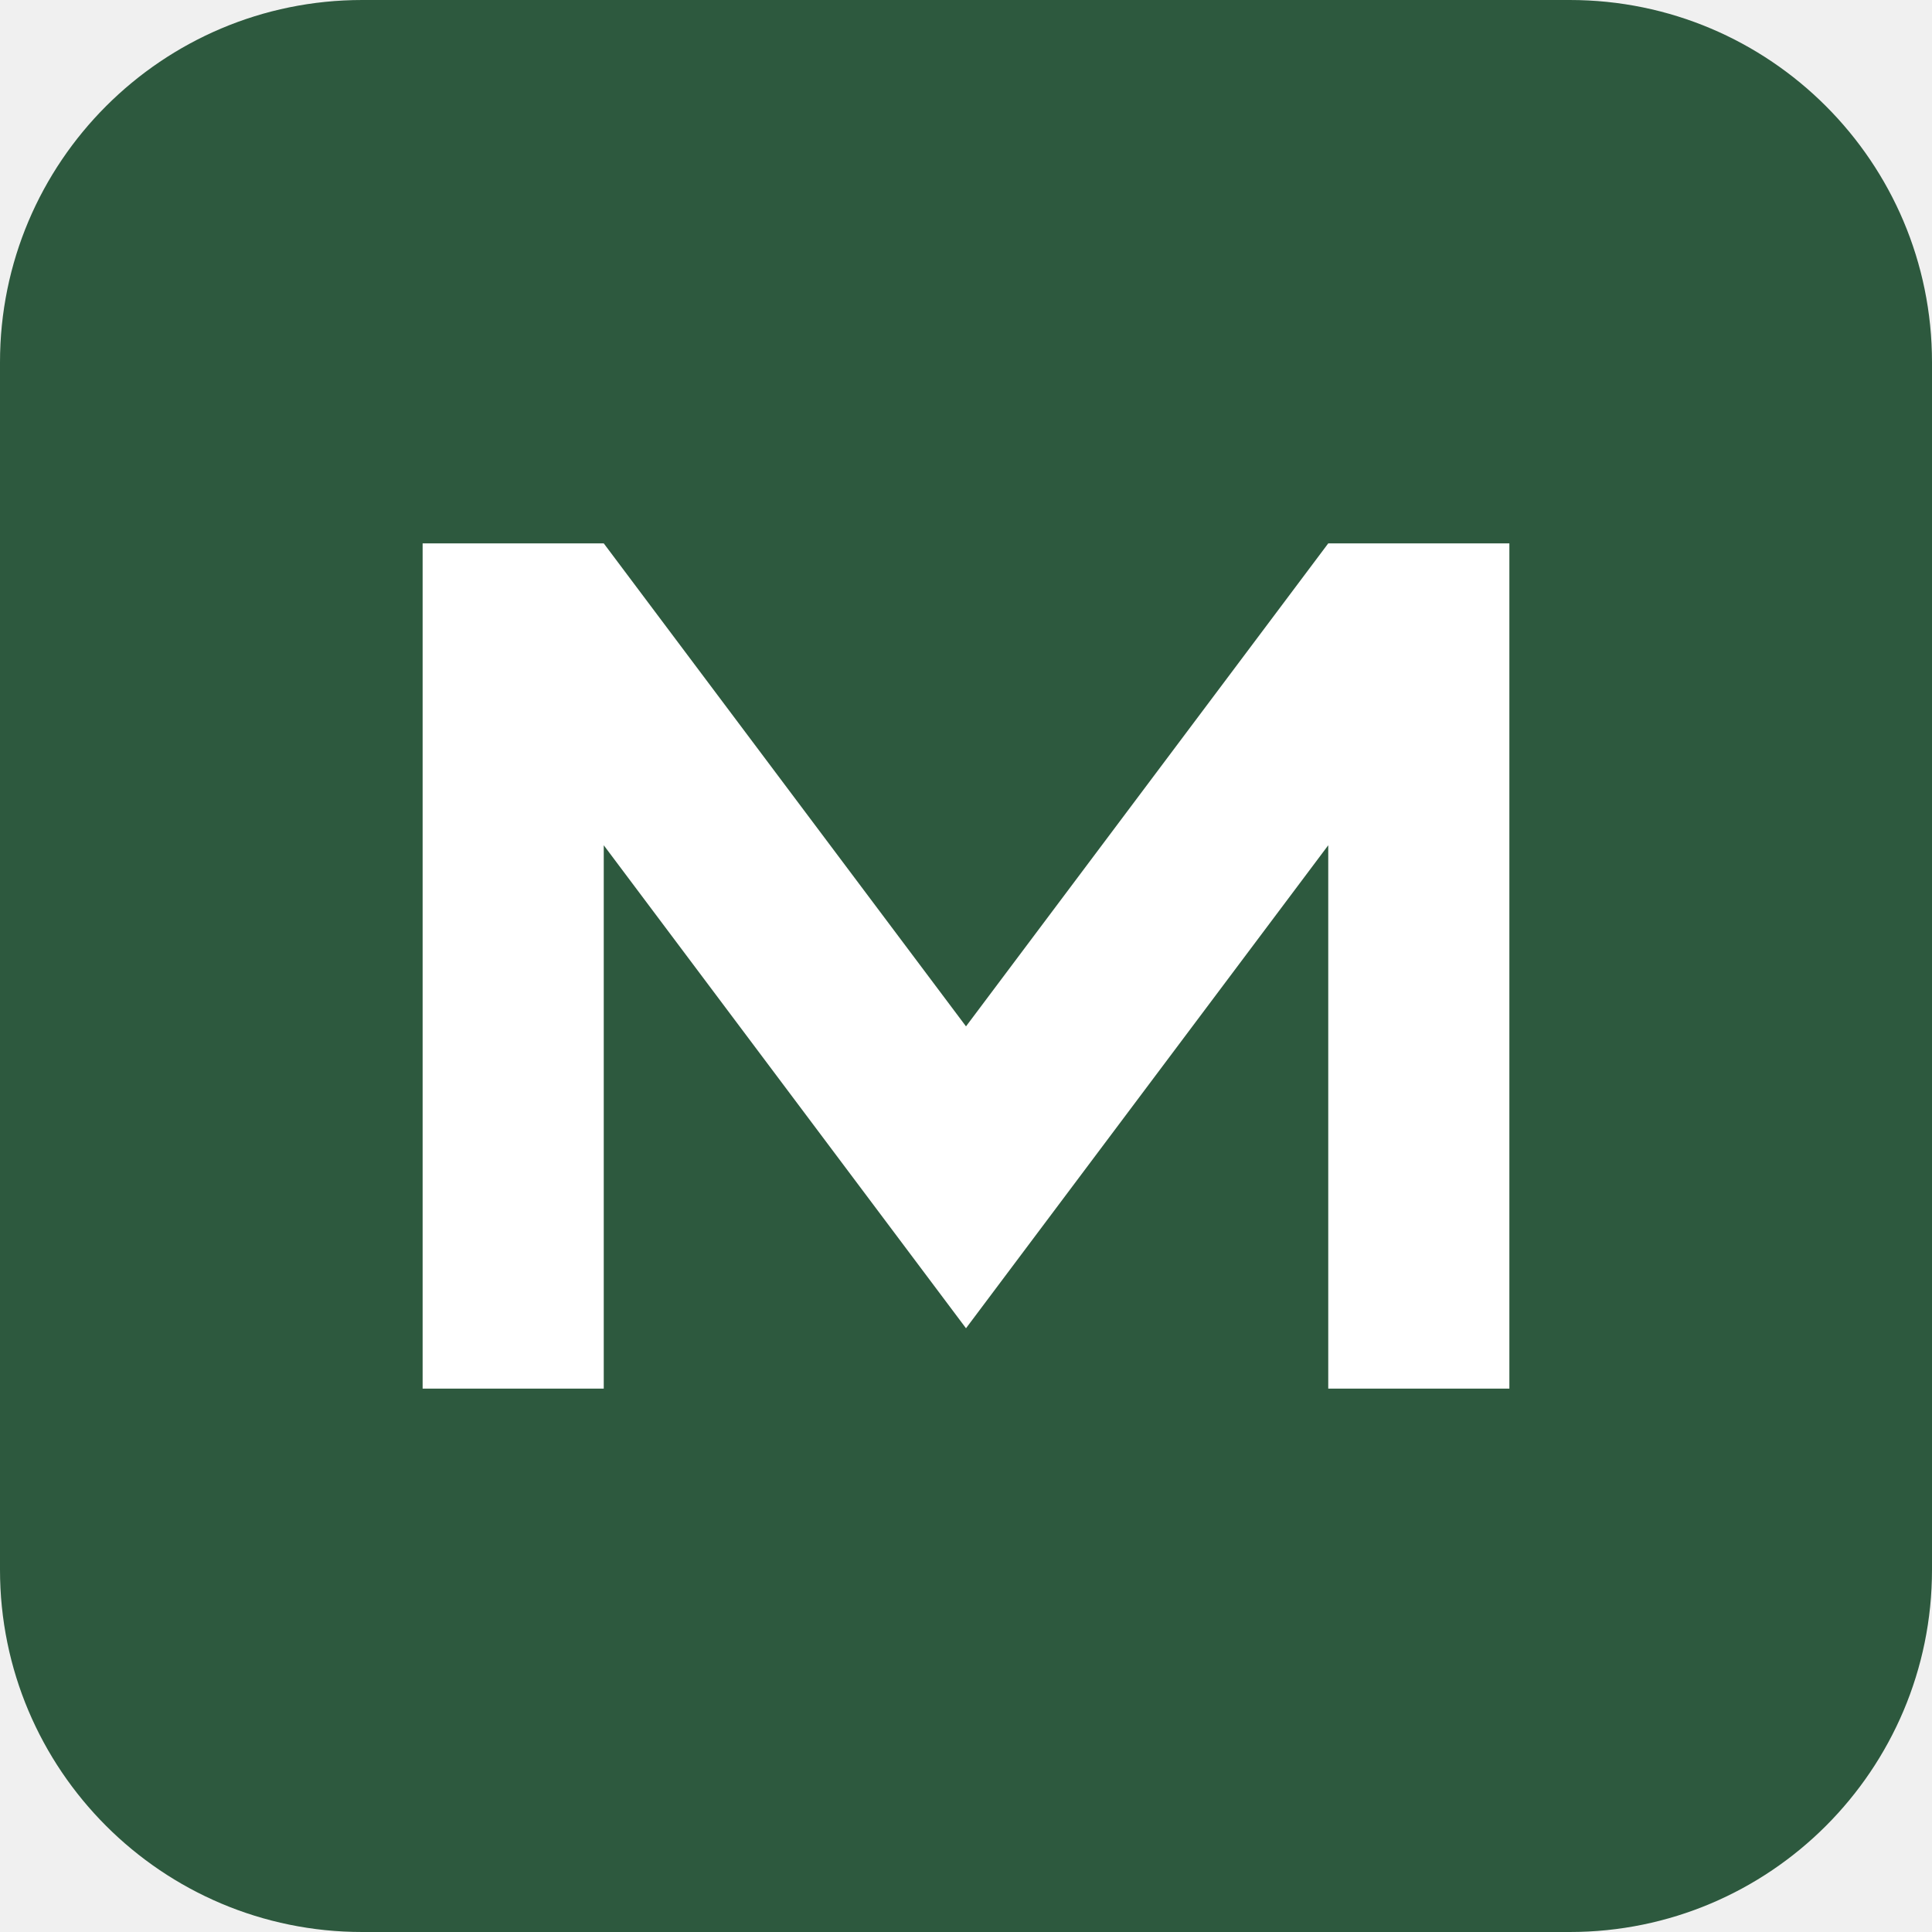
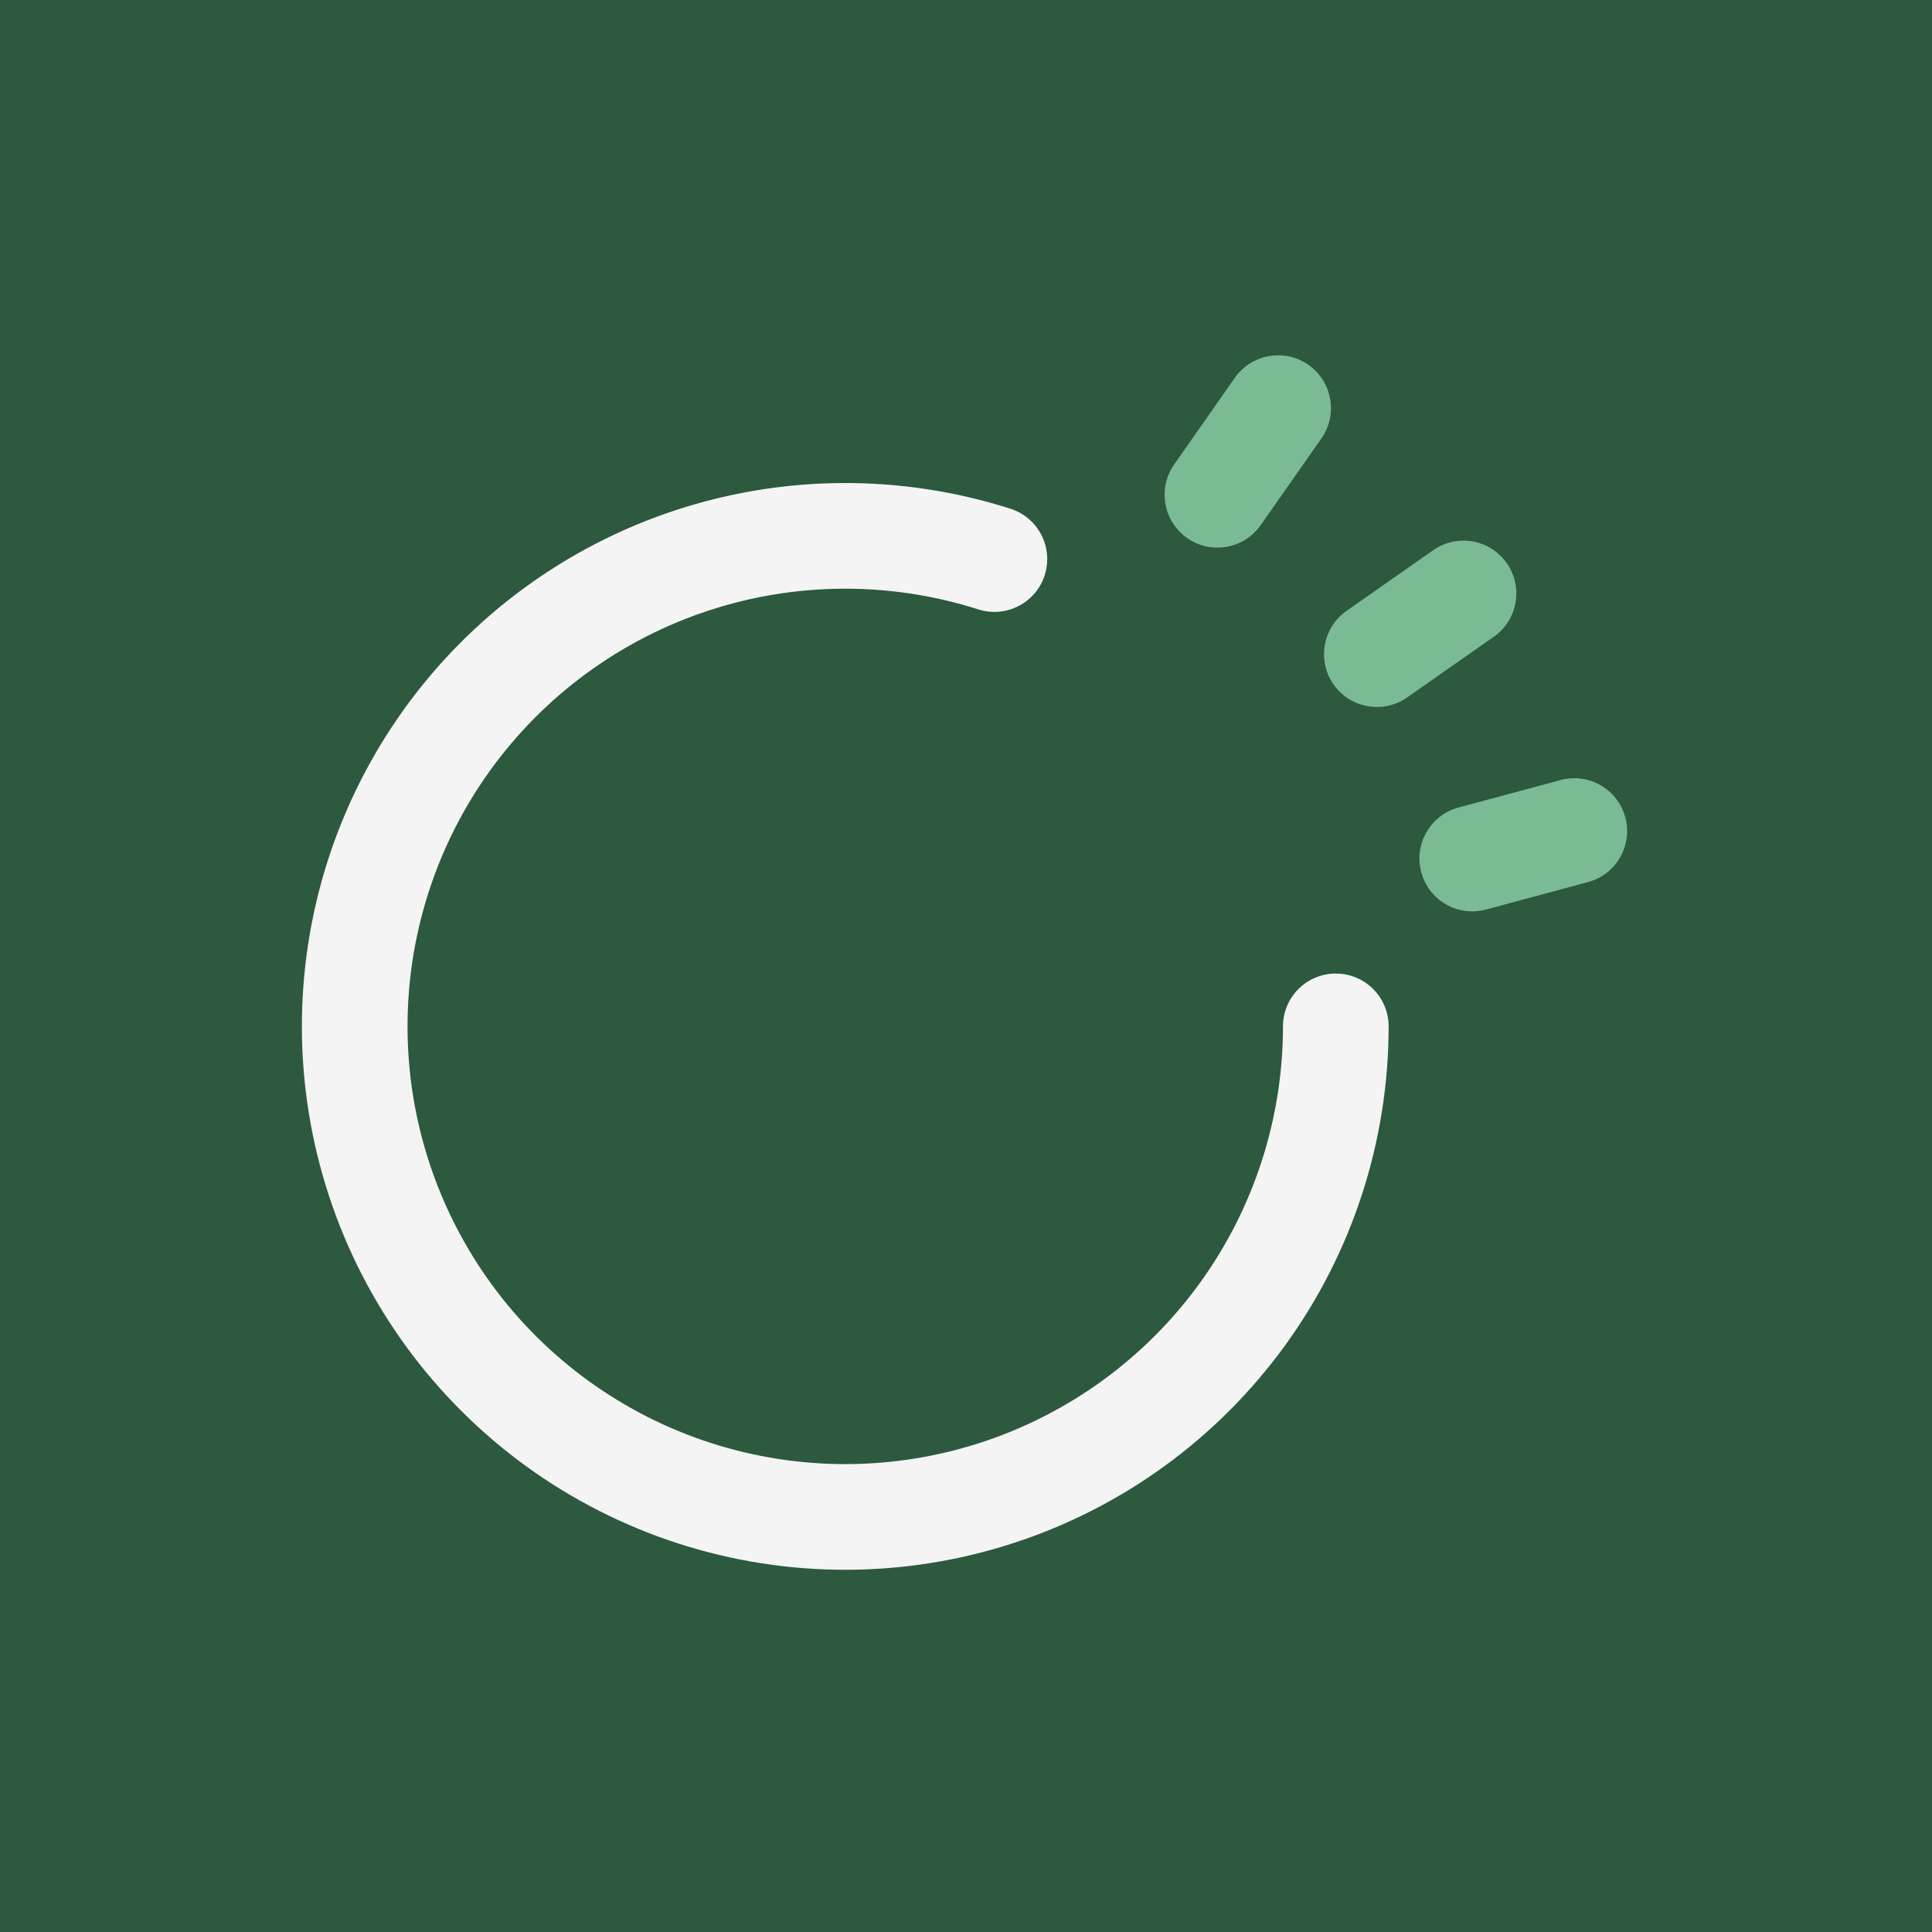
- <svg xmlns="http://www.w3.org/2000/svg" viewBox="0 0 32 32">
-   <rect width="32" height="32" rx="6" fill="#2d593e" />
-   <path d="M7 23V9h3l6 8 6-8h3v14h-3v-9l-6 8-6-8v9z" fill="#fff" />
+ <svg xmlns="http://www.w3.org/2000/svg" width="64" height="64" viewBox="0 0 64 64" fill="none">
+   <rect width="64" height="64" fill="#2D593E" />
+   <path d="M22.358 16.908C25.964 15.718 29.854 15.698 33.472 16.852C34.392 17.146 34.901 18.131 34.608 19.052C34.314 19.972 33.329 20.481 32.408 20.187C29.494 19.258 26.361 19.273 23.456 20.231C20.551 21.19 18.024 23.043 16.235 25.524C14.447 28.006 13.49 30.99 13.5 34.049C13.51 37.108 14.488 40.085 16.292 42.555C18.097 45.024 20.636 46.86 23.547 47.8C26.458 48.739 29.591 48.734 32.499 47.785C35.407 46.836 37.94 44.991 39.736 42.516C41.533 40.04 42.5 37.059 42.5 34C42.5 33.033 43.284 32.25 44.25 32.25C45.217 32.25 46 33.033 46 34C46 37.797 44.799 41.497 42.569 44.57C40.34 47.644 37.196 49.934 33.586 51.112C29.976 52.291 26.085 52.297 22.472 51.131C18.858 49.965 15.706 47.686 13.466 44.62C11.226 41.554 10.013 37.858 10 34.06C9.988 30.263 11.176 26.559 13.396 23.478C15.615 20.398 18.753 18.098 22.358 16.908Z" fill="#F4F4F4" />
+   <path d="M40.906 12.516C41.46 11.725 42.552 11.532 43.343 12.086C44.135 12.641 44.328 13.732 43.773 14.524L41.763 17.394C41.209 18.186 40.117 18.378 39.326 17.824C38.534 17.269 38.342 16.178 38.896 15.386L40.906 12.516Z" fill="#7ABB96" />
+   <path d="M47.476 18.226C48.268 17.672 49.359 17.864 49.914 18.656C50.468 19.448 50.276 20.539 49.484 21.094L46.614 23.103C45.822 23.658 44.731 23.465 44.176 22.674C43.622 21.882 43.815 20.791 44.606 20.236L47.476 18.226Z" fill="#7ABB96" />
+   <path d="M51.695 25.841C52.628 25.589 53.589 26.142 53.84 27.075C54.092 28.008 53.538 28.968 52.605 29.22L49.225 30.13C48.292 30.381 47.332 29.828 47.081 28.895C46.829 27.962 47.382 27.001 48.315 26.75L51.695 25.841Z" fill="#7ABB96" />
</svg>
